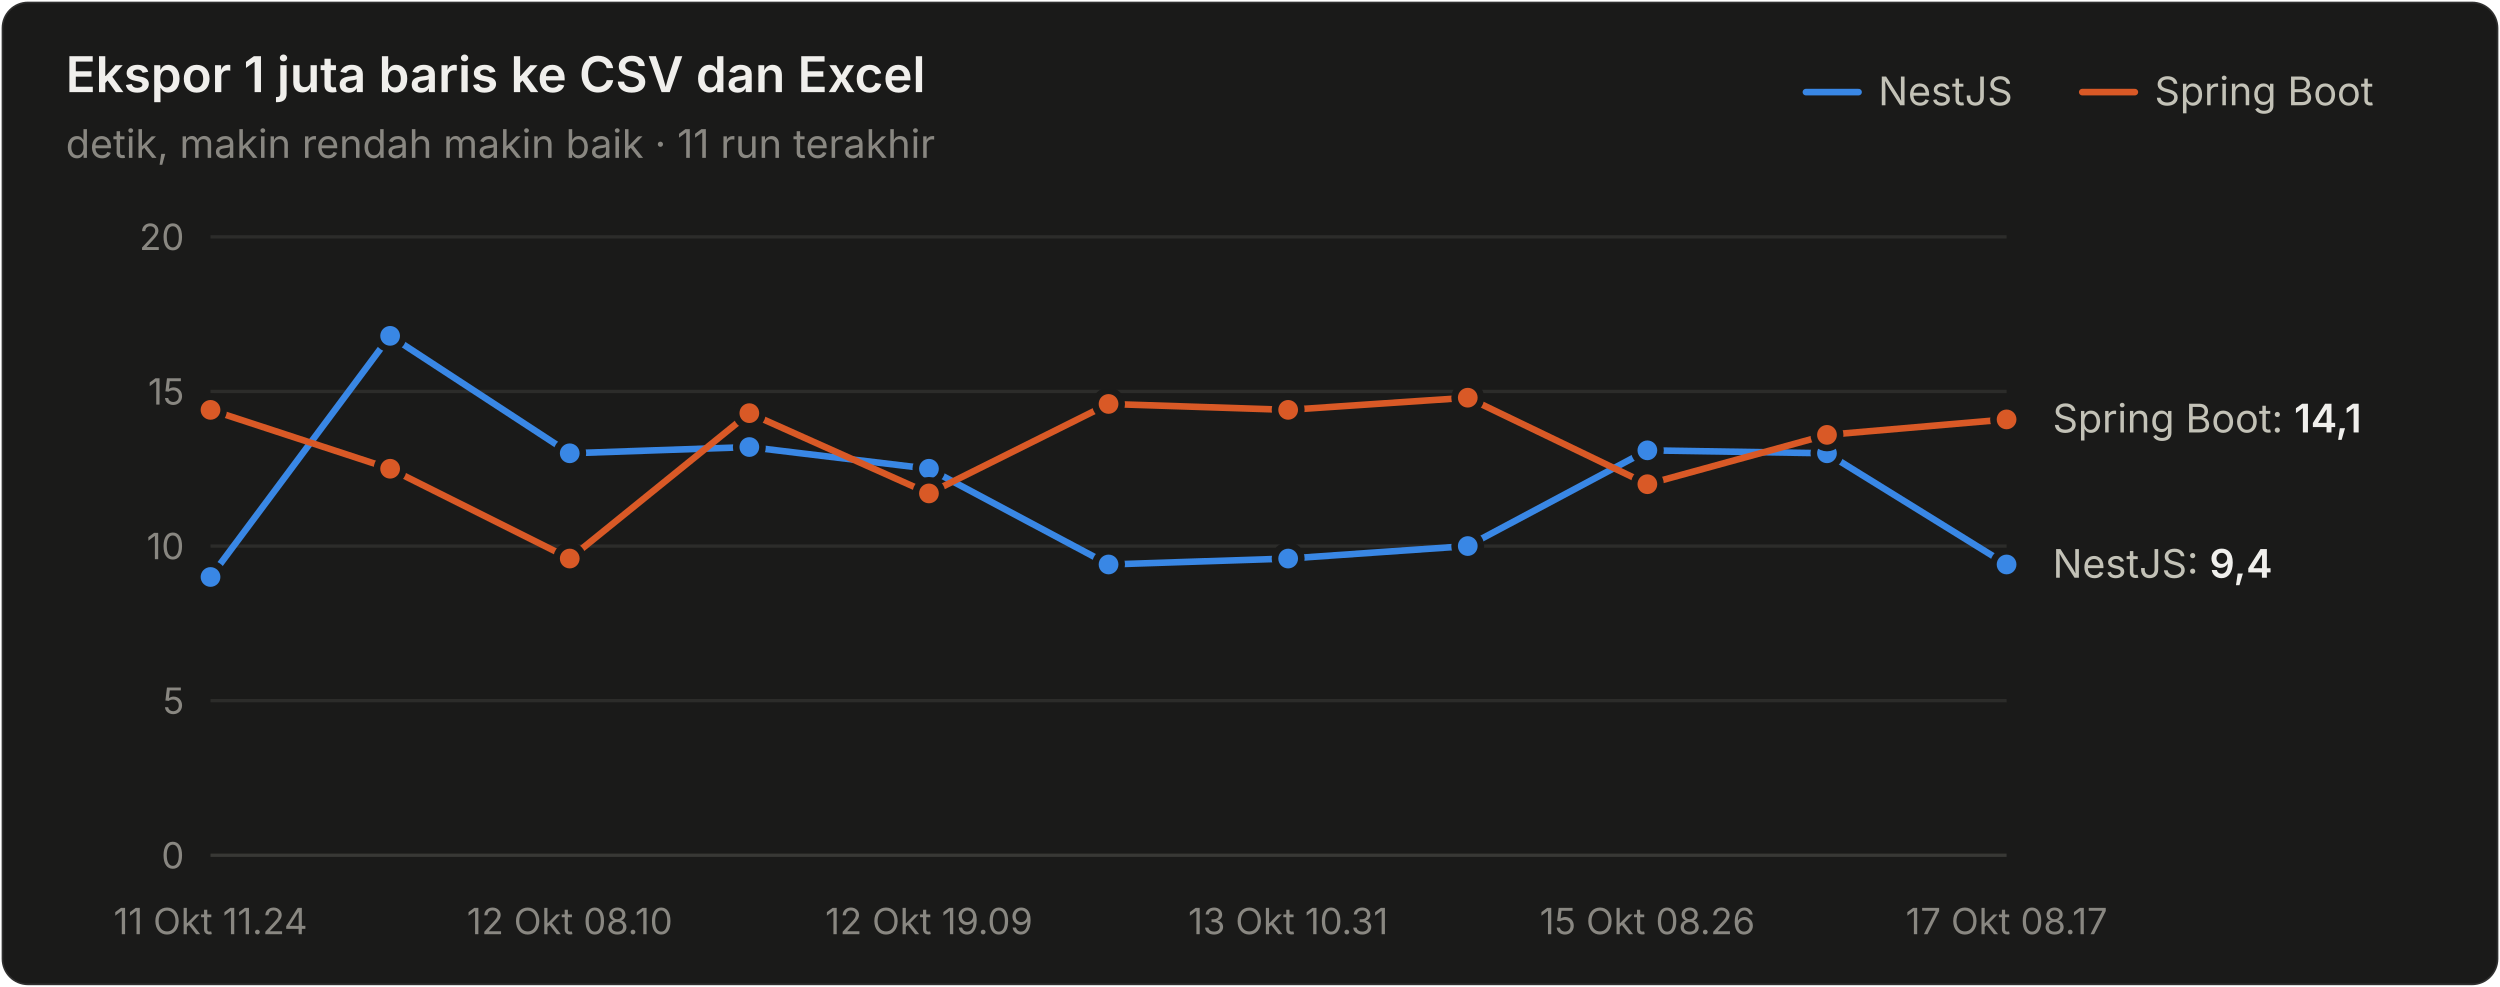
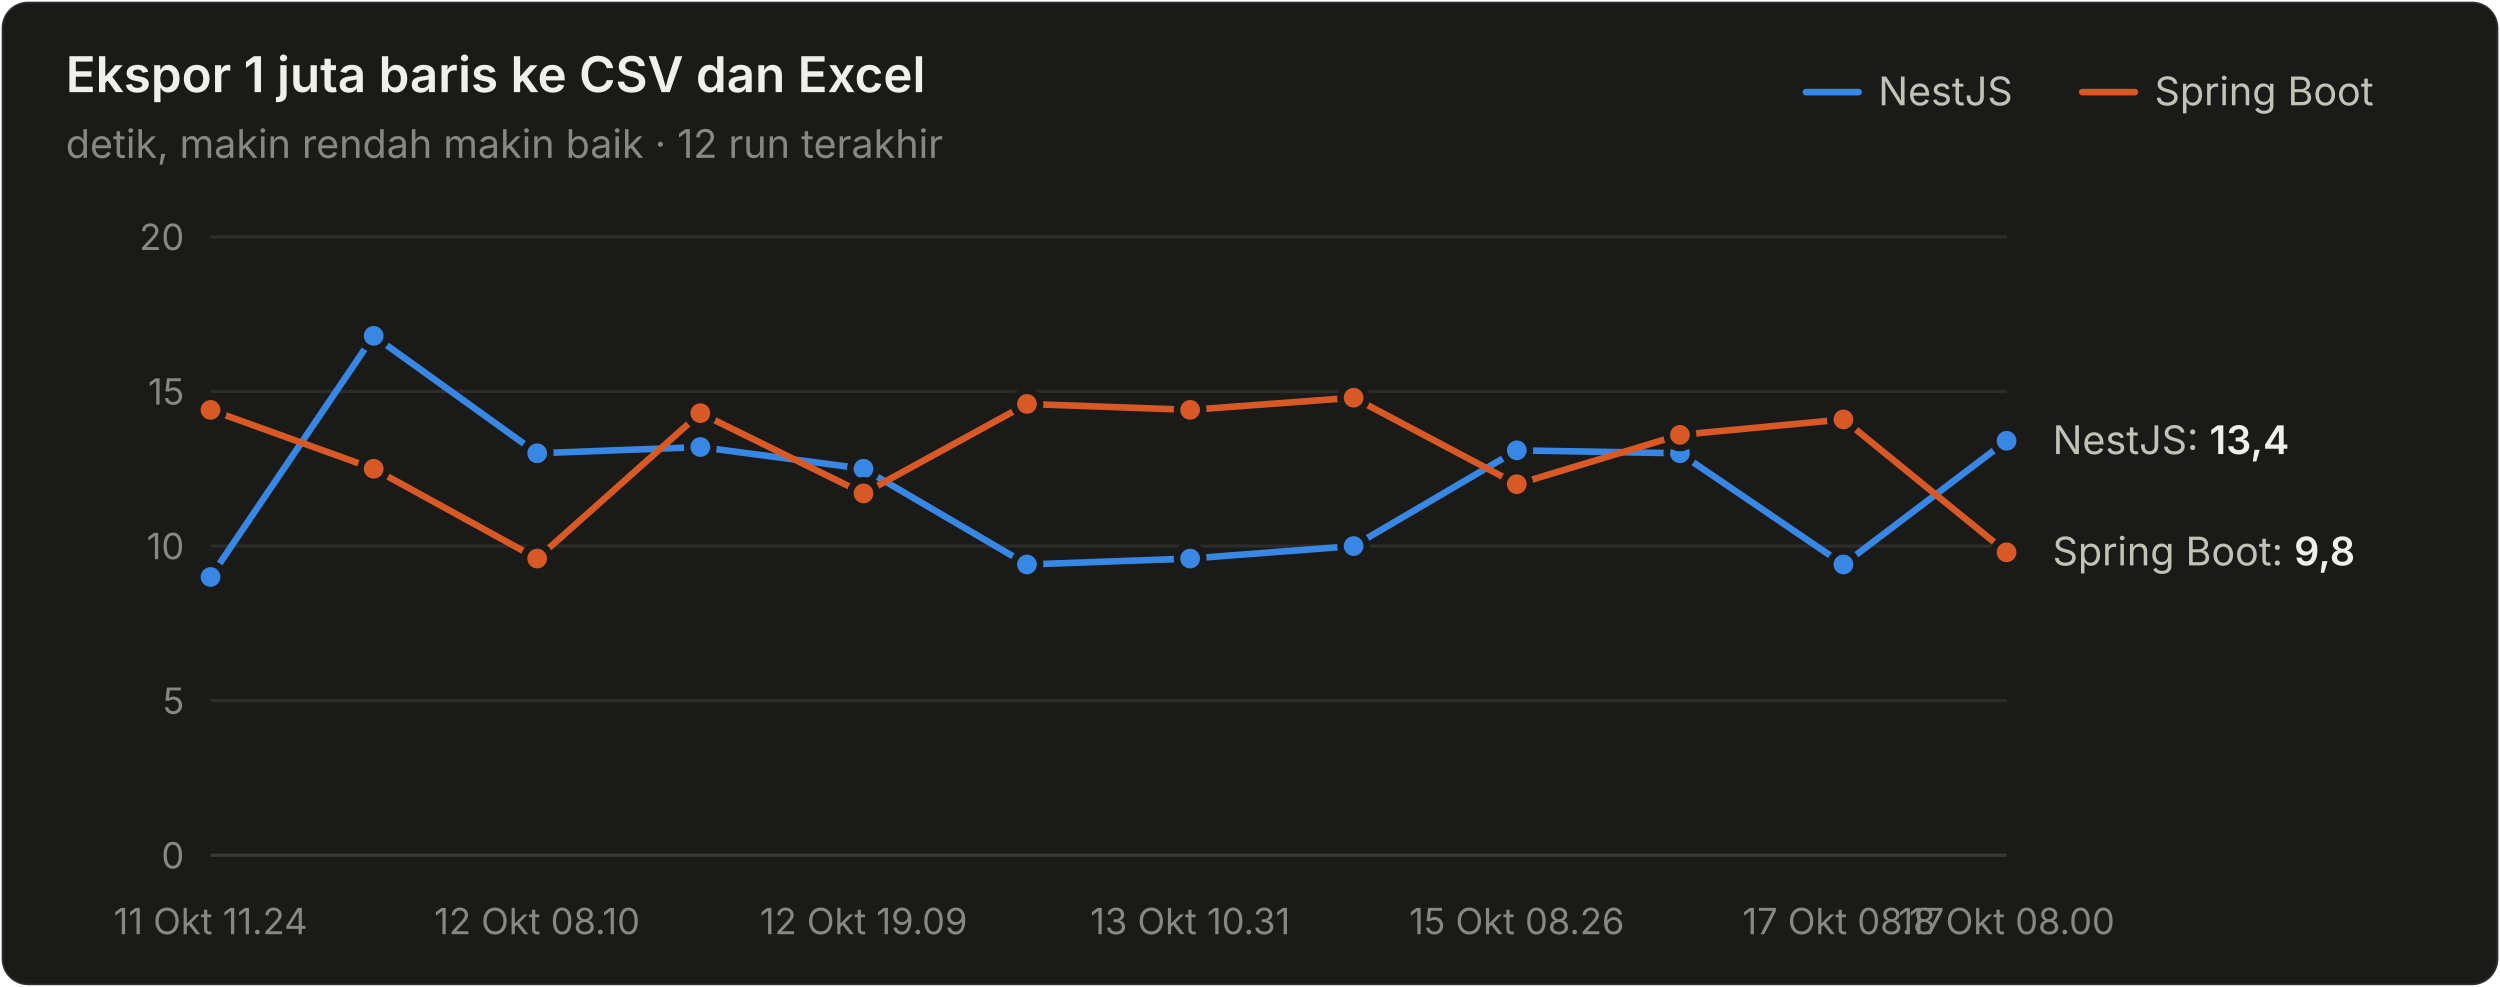
<svg xmlns="http://www.w3.org/2000/svg" width="760" height="300" viewBox="0 0 760 300" role="img" aria-label="Ekspor 1 juta baris ke CSV dan Excel">
  <style>text{font-family:system-ui,-apple-system,"Segoe UI",sans-serif}.angka{font-variant-numeric:tabular-nums}</style>
  <rect x="0.5" y="0.5" width="759" height="299" rx="8" fill="#1a1a19" stroke="rgba(255,255,255,0.10)" />
  <text x="20" y="28" font-size="15" font-weight="600" fill="#f0efec">Ekspor 1 juta baris ke CSV dan Excel</text>
-   <text x="20" y="48" font-size="12" fill="#898781">detik, makin rendah makin baik · 11 run terakhir</text>
+   <text x="20" y="48" font-size="12" fill="#898781">detik, makin rendah makin baik · 12 run terakhir</text>
  <text x="655" y="32" font-size="12" fill="#c3c2b7">Spring Boot</text>
  <line x1="633" y1="28" x2="649" y2="28" stroke="#d95926" stroke-width="2" stroke-linecap="round" />
  <text x="571" y="32" font-size="12" fill="#c3c2b7">NestJS</text>
  <line x1="549" y1="28" x2="565" y2="28" stroke="#3987e5" stroke-width="2" stroke-linecap="round" />
  <line x1="64" y1="260" x2="610" y2="260" stroke="#383835" stroke-width="1" />
  <text class="angka" x="56" y="264" font-size="11" text-anchor="end" fill="#898781">0</text>
  <line x1="64" y1="213" x2="610" y2="213" stroke="#2c2c2a" stroke-width="1" />
  <text class="angka" x="56" y="217" font-size="11" text-anchor="end" fill="#898781">5</text>
  <line x1="64" y1="166" x2="610" y2="166" stroke="#2c2c2a" stroke-width="1" />
  <text class="angka" x="56" y="170" font-size="11" text-anchor="end" fill="#898781">10</text>
  <line x1="64" y1="119" x2="610" y2="119" stroke="#2c2c2a" stroke-width="1" />
  <text class="angka" x="56" y="123" font-size="11" text-anchor="end" fill="#898781">15</text>
  <line x1="64" y1="72" x2="610" y2="72" stroke="#2c2c2a" stroke-width="1" />
  <text class="angka" x="56" y="76" font-size="11" text-anchor="end" fill="#898781">20</text>
  <text x="64" y="284" font-size="11" text-anchor="middle" fill="#898781">11 Okt 11.24</text>
-   <text x="173.2" y="284" font-size="11" text-anchor="middle" fill="#898781">12 Okt 08.10</text>
-   <text x="282.4" y="284" font-size="11" text-anchor="middle" fill="#898781">12 Okt 19.09</text>
-   <text x="391.6" y="284" font-size="11" text-anchor="middle" fill="#898781">13 Okt 10.31</text>
-   <text x="500.8" y="284" font-size="11" text-anchor="middle" fill="#898781">15 Okt 08.26</text>
-   <text x="610" y="284" font-size="11" text-anchor="middle" fill="#898781">17 Okt 08.17</text>
-   <path d="M64.0,175.4 L118.6,102.1 L173.2,137.8 L227.8,135.9 L282.4,142.5 L337.0,171.6 L391.6,169.8 L446.2,166.0 L500.8,136.9 L555.4,137.8 L610.0,171.6" fill="none" stroke="#3987e5" stroke-width="2" stroke-linejoin="round" stroke-linecap="round" />
+   <text x="163.273" y="284" font-size="11" text-anchor="middle" fill="#898781">12 Okt 08.10</text>
+   <text x="262.545" y="284" font-size="11" text-anchor="middle" fill="#898781">12 Okt 19.09</text>
+   <text x="361.818" y="284" font-size="11" text-anchor="middle" fill="#898781">13 Okt 10.31</text>
+   <text x="461.091" y="284" font-size="11" text-anchor="middle" fill="#898781">15 Okt 08.26</text>
+   <text x="560.364" y="284" font-size="11" text-anchor="middle" fill="#898781">17 Okt 08.17</text>
+   <text x="610" y="284" font-size="11" text-anchor="middle" fill="#898781">18 Okt 08.00</text>
+   <path d="M64.0,175.4 L113.6,102.1 L163.3,137.8 L212.9,135.9 L262.5,142.5 L312.2,171.6 L361.8,169.8 L411.5,166.0 L461.1,136.9 L510.7,137.8 L560.4,171.6 L610.0,134.0" fill="none" stroke="#3987e5" stroke-width="2" stroke-linejoin="round" stroke-linecap="round" />
  <circle cx="64.0" cy="175.4" r="4" fill="#3987e5" stroke="#1a1a19" stroke-width="2" />
-   <circle cx="118.6" cy="102.1" r="4" fill="#3987e5" stroke="#1a1a19" stroke-width="2" />
-   <circle cx="173.2" cy="137.8" r="4" fill="#3987e5" stroke="#1a1a19" stroke-width="2" />
-   <circle cx="227.8" cy="135.9" r="4" fill="#3987e5" stroke="#1a1a19" stroke-width="2" />
-   <circle cx="282.4" cy="142.5" r="4" fill="#3987e5" stroke="#1a1a19" stroke-width="2" />
-   <circle cx="337.0" cy="171.6" r="4" fill="#3987e5" stroke="#1a1a19" stroke-width="2" />
-   <circle cx="391.6" cy="169.8" r="4" fill="#3987e5" stroke="#1a1a19" stroke-width="2" />
-   <circle cx="446.2" cy="166.0" r="4" fill="#3987e5" stroke="#1a1a19" stroke-width="2" />
-   <circle cx="500.8" cy="136.9" r="4" fill="#3987e5" stroke="#1a1a19" stroke-width="2" />
-   <circle cx="555.4" cy="137.8" r="4" fill="#3987e5" stroke="#1a1a19" stroke-width="2" />
-   <circle cx="610.0" cy="171.6" r="4" fill="#3987e5" stroke="#1a1a19" stroke-width="2" />
-   <path d="M64.0,124.6 L118.6,142.5 L173.2,169.8 L227.8,125.6 L282.4,150.0 L337.0,122.8 L391.6,124.6 L446.2,120.9 L500.8,147.2 L555.4,132.2 L610.0,127.5" fill="none" stroke="#d95926" stroke-width="2" stroke-linejoin="round" stroke-linecap="round" />
+   <circle cx="113.6" cy="102.1" r="4" fill="#3987e5" stroke="#1a1a19" stroke-width="2" />
+   <circle cx="163.3" cy="137.8" r="4" fill="#3987e5" stroke="#1a1a19" stroke-width="2" />
+   <circle cx="212.9" cy="135.9" r="4" fill="#3987e5" stroke="#1a1a19" stroke-width="2" />
+   <circle cx="262.5" cy="142.5" r="4" fill="#3987e5" stroke="#1a1a19" stroke-width="2" />
+   <circle cx="312.2" cy="171.6" r="4" fill="#3987e5" stroke="#1a1a19" stroke-width="2" />
+   <circle cx="361.8" cy="169.8" r="4" fill="#3987e5" stroke="#1a1a19" stroke-width="2" />
+   <circle cx="411.5" cy="166.0" r="4" fill="#3987e5" stroke="#1a1a19" stroke-width="2" />
+   <circle cx="461.1" cy="136.9" r="4" fill="#3987e5" stroke="#1a1a19" stroke-width="2" />
+   <circle cx="510.7" cy="137.8" r="4" fill="#3987e5" stroke="#1a1a19" stroke-width="2" />
+   <circle cx="560.4" cy="171.6" r="4" fill="#3987e5" stroke="#1a1a19" stroke-width="2" />
+   <circle cx="610.0" cy="134.0" r="4" fill="#3987e5" stroke="#1a1a19" stroke-width="2" />
+   <path d="M64.0,124.6 L113.6,142.5 L163.3,169.8 L212.9,125.6 L262.5,150.0 L312.2,122.8 L361.8,124.6 L411.5,120.9 L461.1,147.2 L510.7,132.2 L560.4,127.5 L610.0,167.9" fill="none" stroke="#d95926" stroke-width="2" stroke-linejoin="round" stroke-linecap="round" />
  <circle cx="64.0" cy="124.6" r="4" fill="#d95926" stroke="#1a1a19" stroke-width="2" />
-   <circle cx="118.6" cy="142.5" r="4" fill="#d95926" stroke="#1a1a19" stroke-width="2" />
-   <circle cx="173.2" cy="169.8" r="4" fill="#d95926" stroke="#1a1a19" stroke-width="2" />
-   <circle cx="227.8" cy="125.6" r="4" fill="#d95926" stroke="#1a1a19" stroke-width="2" />
-   <circle cx="282.4" cy="150.0" r="4" fill="#d95926" stroke="#1a1a19" stroke-width="2" />
-   <circle cx="337.0" cy="122.8" r="4" fill="#d95926" stroke="#1a1a19" stroke-width="2" />
-   <circle cx="391.6" cy="124.6" r="4" fill="#d95926" stroke="#1a1a19" stroke-width="2" />
-   <circle cx="446.2" cy="120.9" r="4" fill="#d95926" stroke="#1a1a19" stroke-width="2" />
-   <circle cx="500.8" cy="147.2" r="4" fill="#d95926" stroke="#1a1a19" stroke-width="2" />
-   <circle cx="555.4" cy="132.2" r="4" fill="#d95926" stroke="#1a1a19" stroke-width="2" />
-   <circle cx="610.0" cy="127.5" r="4" fill="#d95926" stroke="#1a1a19" stroke-width="2" />
-   <text class="angka" x="624" y="131.46" font-size="12" fill="#c3c2b7">Spring Boot: <tspan fill="#f0efec" font-weight="600">14,1</tspan>
+   <circle cx="113.6" cy="142.5" r="4" fill="#d95926" stroke="#1a1a19" stroke-width="2" />
+   <circle cx="163.3" cy="169.8" r="4" fill="#d95926" stroke="#1a1a19" stroke-width="2" />
+   <circle cx="212.9" cy="125.6" r="4" fill="#d95926" stroke="#1a1a19" stroke-width="2" />
+   <circle cx="262.5" cy="150.0" r="4" fill="#d95926" stroke="#1a1a19" stroke-width="2" />
+   <circle cx="312.2" cy="122.8" r="4" fill="#d95926" stroke="#1a1a19" stroke-width="2" />
+   <circle cx="361.8" cy="124.6" r="4" fill="#d95926" stroke="#1a1a19" stroke-width="2" />
+   <circle cx="411.5" cy="120.9" r="4" fill="#d95926" stroke="#1a1a19" stroke-width="2" />
+   <circle cx="461.1" cy="147.2" r="4" fill="#d95926" stroke="#1a1a19" stroke-width="2" />
+   <circle cx="510.7" cy="132.2" r="4" fill="#d95926" stroke="#1a1a19" stroke-width="2" />
+   <circle cx="560.4" cy="127.5" r="4" fill="#d95926" stroke="#1a1a19" stroke-width="2" />
+   <circle cx="610.0" cy="167.9" r="4" fill="#d95926" stroke="#1a1a19" stroke-width="2" />
+   <text class="angka" x="624" y="138.04" font-size="12" fill="#c3c2b7">NestJS: <tspan fill="#f0efec" font-weight="600">13,4</tspan>
  </text>
-   <text class="angka" x="624" y="175.64" font-size="12" fill="#c3c2b7">NestJS: <tspan fill="#f0efec" font-weight="600">9,4</tspan>
+   <text class="angka" x="624" y="171.88" font-size="12" fill="#c3c2b7">Spring Boot: <tspan fill="#f0efec" font-weight="600">9,8</tspan>
  </text>
</svg>
